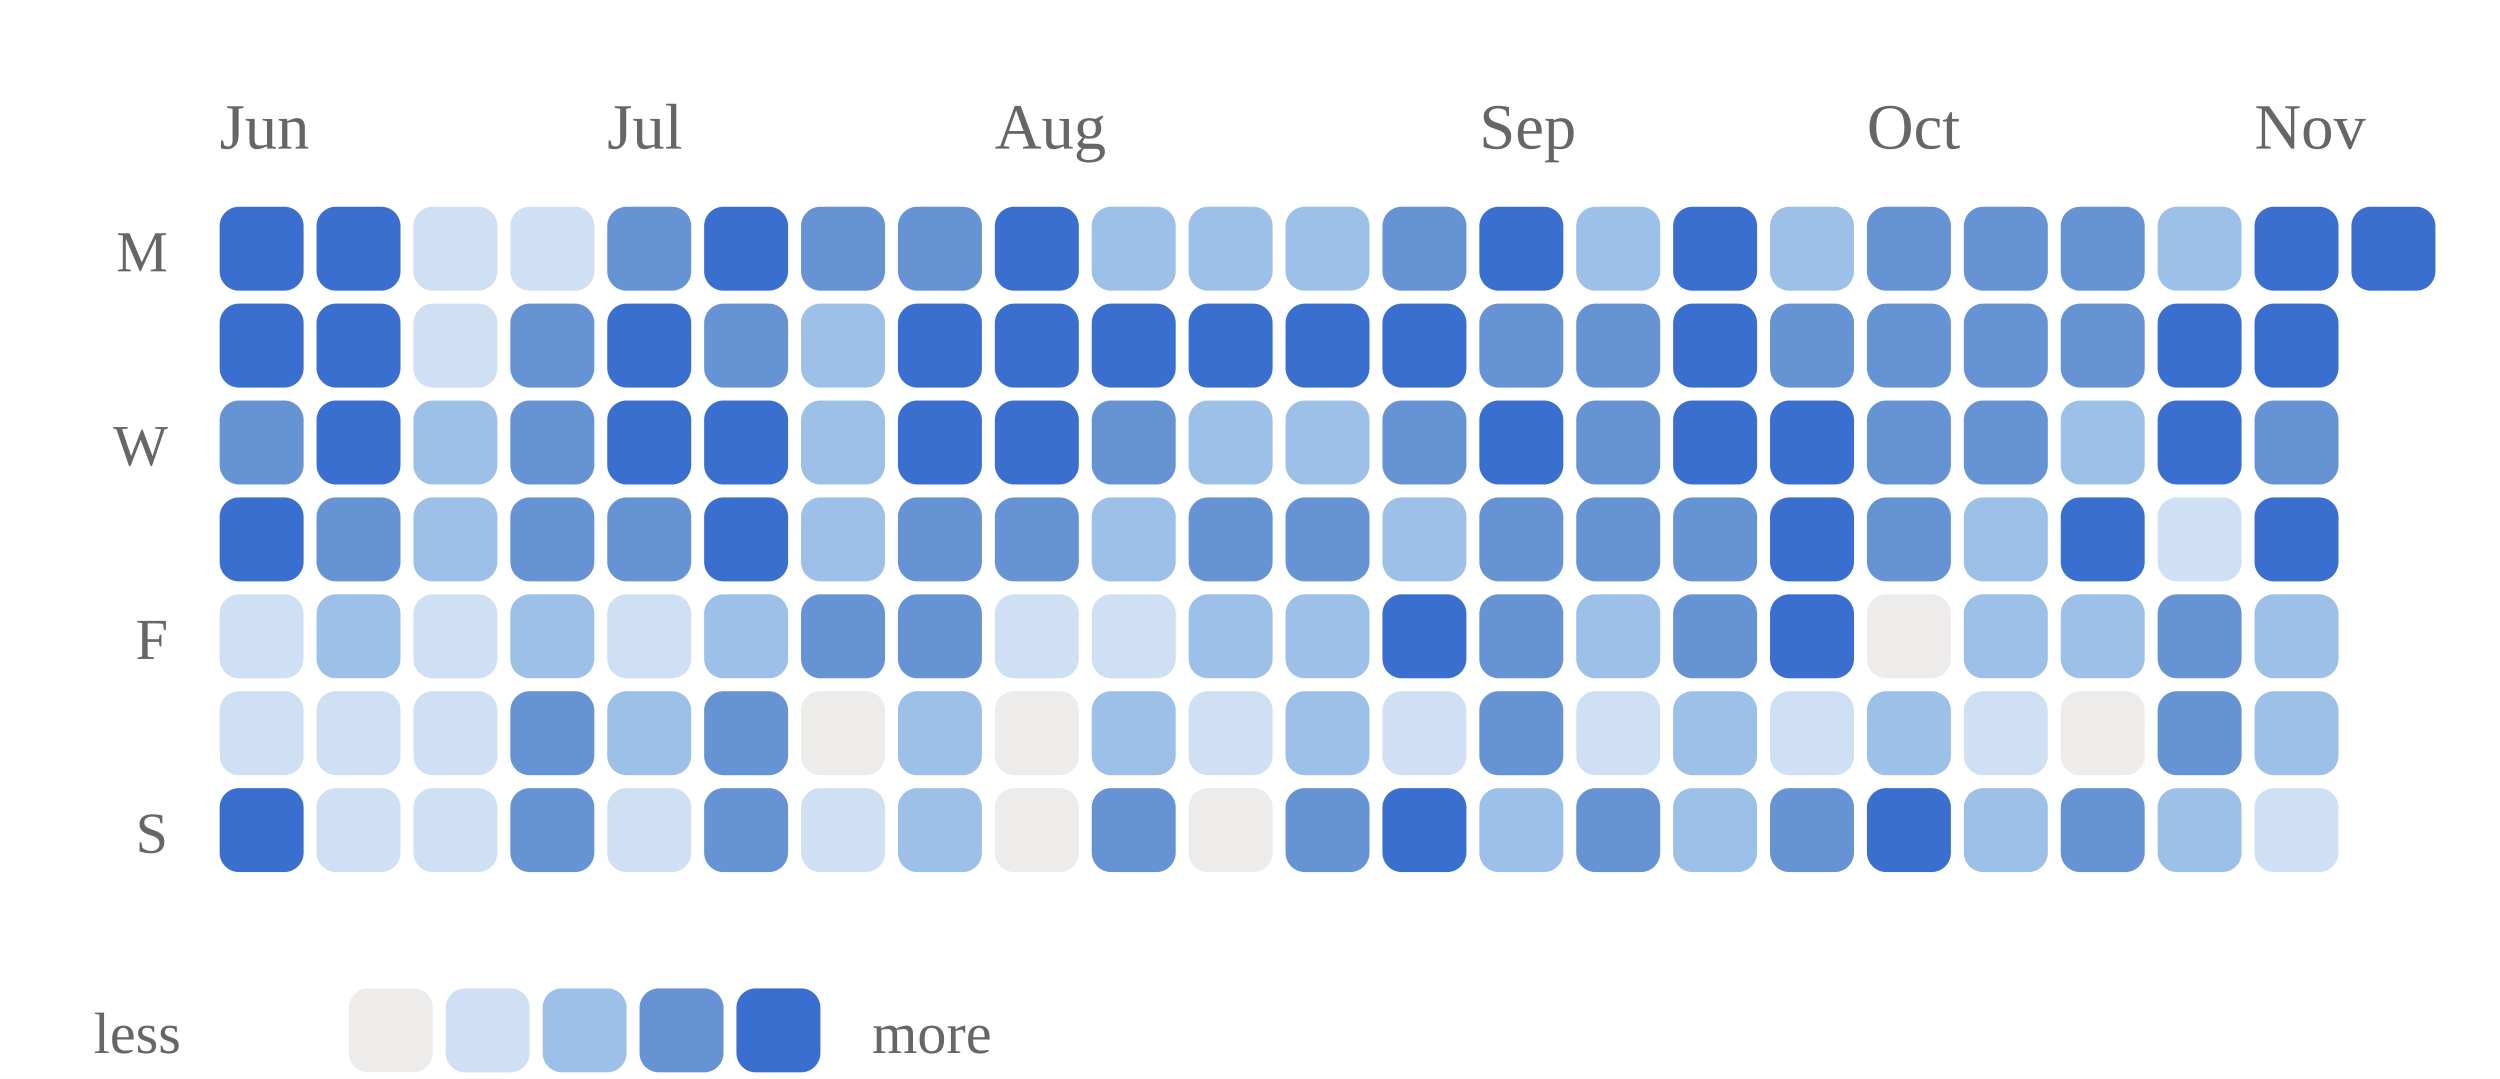
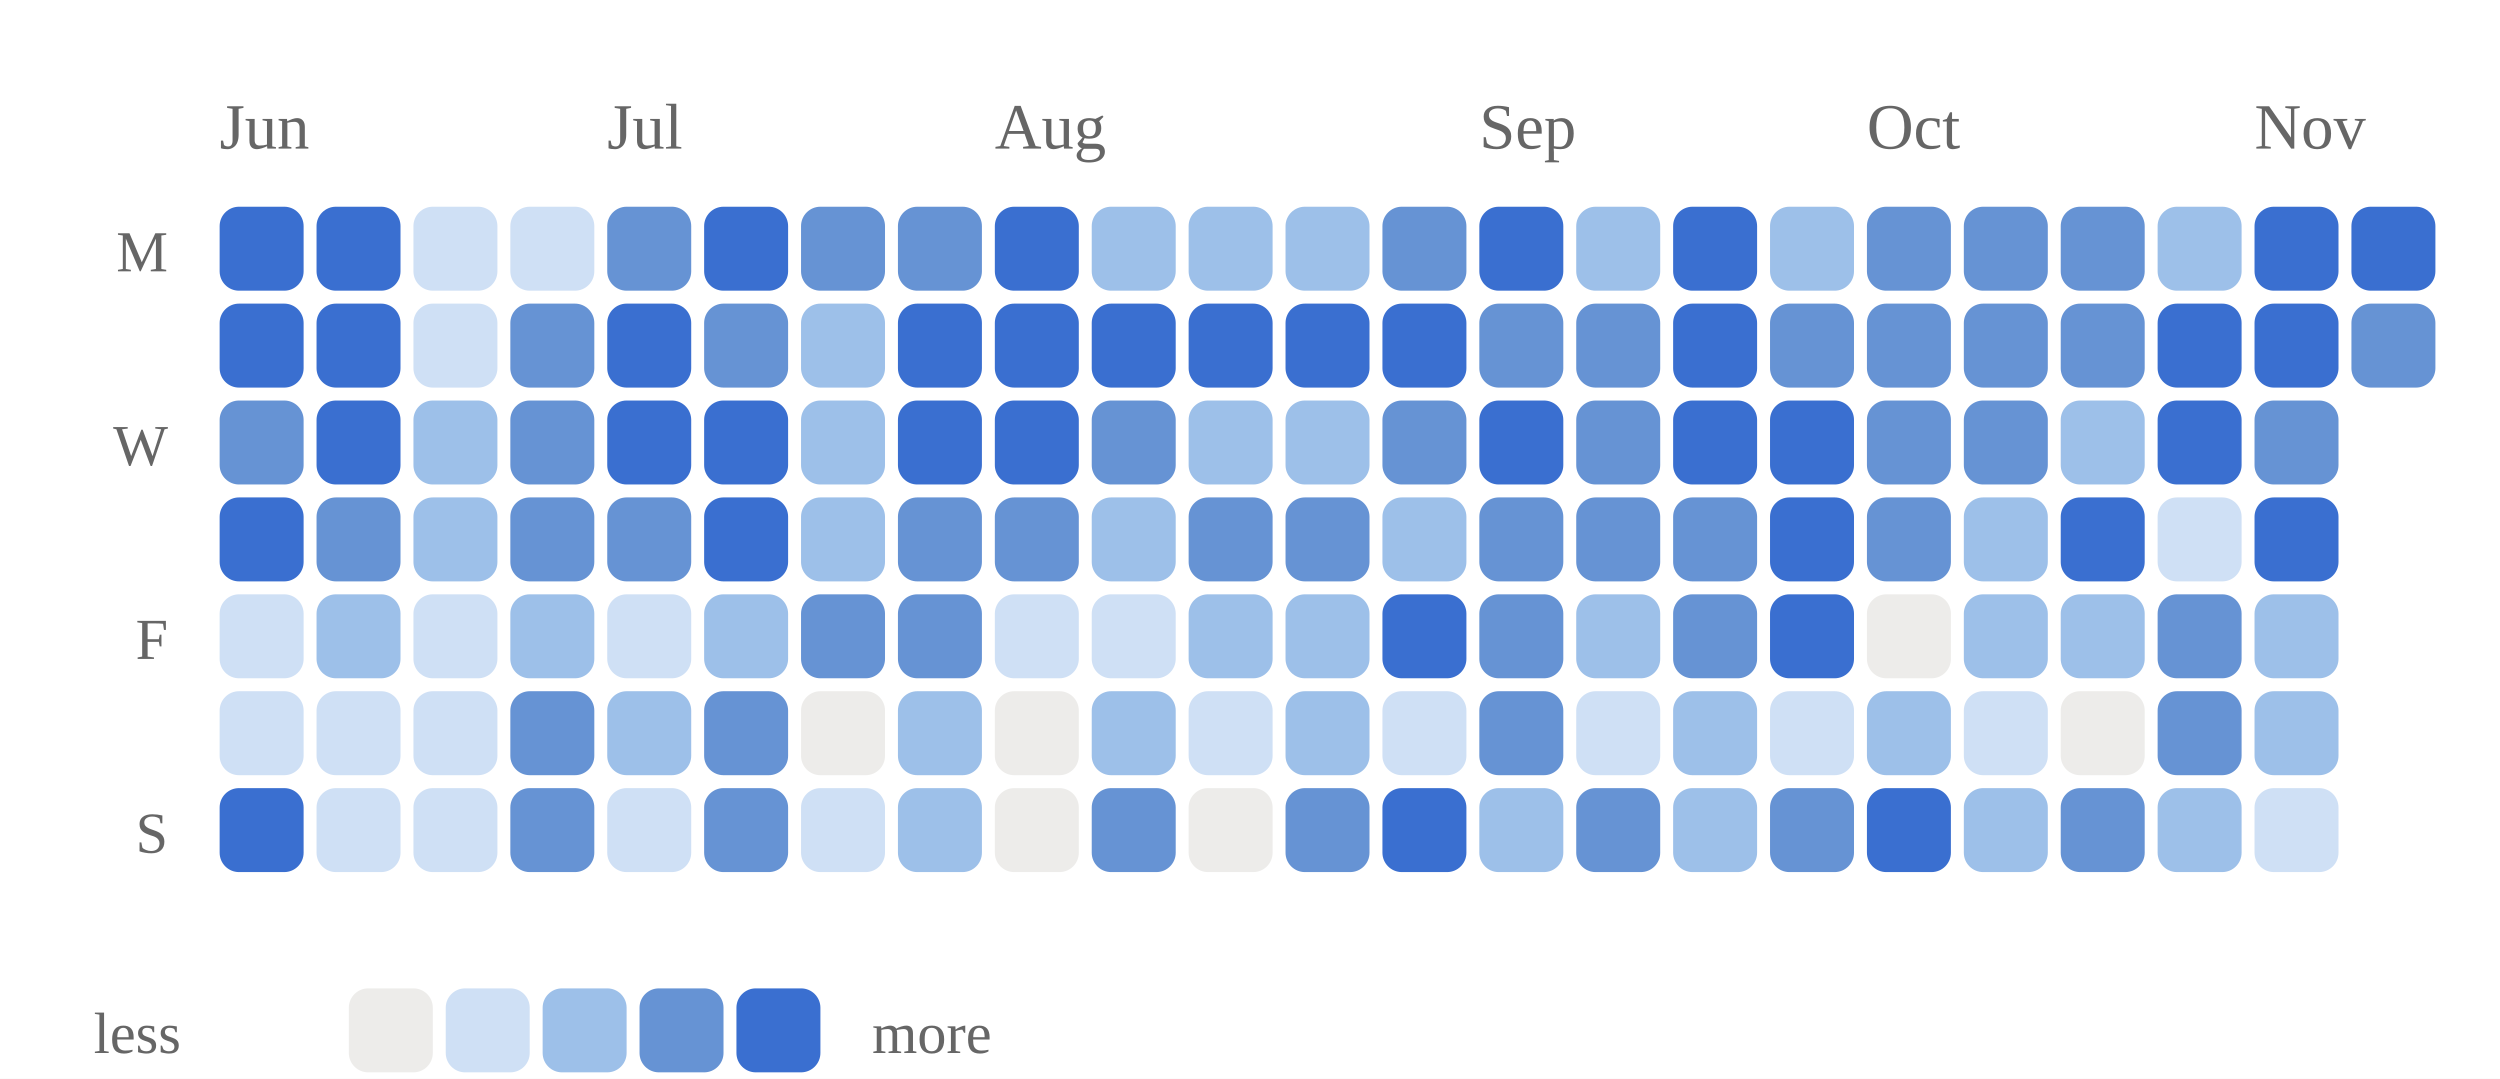
<svg xmlns="http://www.w3.org/2000/svg" viewBox="0 0 387 167" width="100%" role="img" aria-label="Daily study calendar shaded by estimated minutes of study">
  <style>
/* per-skill colour switch: set via a sk-* class on a wrapping element, read
   by the mark rules below (falls back to the neutral accent on aggregate
   charts that aren't scoped to one skill, e.g. the calendar or day-of-week) */
.sk-listening{--pc:#ccc319}
.sk-grammar{--pc:#358d35}
.sk-vocab{--pc:#1fa4d6}
.sk-reading{--pc:#7a49ca}
.sk-writing{--pc:#cd519f}
.sk-speaking{--pc:#d05739}
.p-title{fill:#1a1a1a;font-size:12px;font-weight:700}
.p-sub{fill:#666666;font-size:10px}
.p-unit{fill:#666666;font-size:10px}
.p-axis{fill:#666666;font-size:9.5px}
.p-grid{stroke:#e3e3e3;stroke-width:1;stroke-dasharray:2,3}
.p-base{stroke:#e3e3e3;stroke-width:1}
.p-tick{stroke:#e3e3e3;stroke-width:1}
.p-xlab{fill:#666666;font-size:9px;text-anchor:middle}
.p-line{fill:none;stroke:var(--pc,#3a6fd0);stroke-width:2;stroke-linejoin:round;stroke-linecap:round}
.p-area{fill:var(--pc,#3a6fd0);opacity:.12}
.p-end{fill:var(--pc,#3a6fd0);stroke:#ffffff;stroke-width:2}
.p-endlab{fill:#43454a;font-size:10px;text-anchor:end;font-weight:700}
.b-bar{fill:var(--pc,#3a6fd0)}
.b-bar:hover{fill:#29508f;opacity:.9}
.d-lab{fill:#666666;font-size:10px;text-anchor:middle}
.d-val{fill:#43454a;font-size:10px;text-anchor:middle;font-weight:700}
/* heatmap */
.hm-mon{fill:#666666;font-size:10px}
.hm-dow{fill:#666666;font-size:9px;text-anchor:end}
rect:hover{opacity:.82}
/* horizontal bars */
.h-cat{fill:#1a1a1a;font-size:12px;text-anchor:end;dominant-baseline:middle}
.h-track{fill:#e3e3e3;opacity:.5}
.h-fill{fill:var(--pc,#3a6fd0)}
.h-val{fill:#43454a;font-size:11px;font-weight:700;dominant-baseline:middle}
.ts-lab{fill:#1a1a1a;font-size:11px;font-weight:700}
.ts-val{fill:#666666;font-size:11px}
</style>
  <rect x="0" y="0" width="100%" height="100%" fill="#ffffff" />
  <text class="hm-mon" x="34" y="23">Jun</text>
  <text class="hm-mon" x="94" y="23">Jul</text>
  <text class="hm-mon" x="154" y="23">Aug</text>
  <text class="hm-mon" x="229" y="23">Sep</text>
  <text class="hm-mon" x="289" y="23">Oct</text>
  <text class="hm-mon" x="349" y="23">Nov</text>
  <text class="hm-dow" x="26" y="42">M</text>
  <text class="hm-dow" x="26" y="72">W</text>
  <text class="hm-dow" x="26" y="102">F</text>
  <text class="hm-dow" x="26" y="132">S</text>
  <rect x="34" y="32" width="13" height="13" rx="3" fill="#3a6fd0" />
  <rect x="34" y="47" width="13" height="13" rx="3" fill="#3a6fd0" />
  <rect x="34" y="62" width="13" height="13" rx="3" fill="#6693d4" />
  <rect x="34" y="77" width="13" height="13" rx="3" fill="#3a6fd0" />
  <rect x="34" y="92" width="13" height="13" rx="3" fill="#cfe0f5" />
  <rect x="34" y="107" width="13" height="13" rx="3" fill="#cfe0f5" />
  <rect x="34" y="122" width="13" height="13" rx="3" fill="#3a6fd0" />
  <rect x="49" y="32" width="13" height="13" rx="3" fill="#3a6fd0" />
  <rect x="49" y="47" width="13" height="13" rx="3" fill="#3a6fd0" />
  <rect x="49" y="62" width="13" height="13" rx="3" fill="#3a6fd0" />
  <rect x="49" y="77" width="13" height="13" rx="3" fill="#6693d4" />
  <rect x="49" y="92" width="13" height="13" rx="3" fill="#9dc0e9" />
  <rect x="49" y="107" width="13" height="13" rx="3" fill="#cfe0f5" />
  <rect x="49" y="122" width="13" height="13" rx="3" fill="#cfe0f5" />
  <rect x="64" y="32" width="13" height="13" rx="3" fill="#cfe0f5" />
  <rect x="64" y="47" width="13" height="13" rx="3" fill="#cfe0f5" />
  <rect x="64" y="62" width="13" height="13" rx="3" fill="#9dc0e9" />
  <rect x="64" y="77" width="13" height="13" rx="3" fill="#9dc0e9" />
  <rect x="64" y="92" width="13" height="13" rx="3" fill="#cfe0f5" />
  <rect x="64" y="107" width="13" height="13" rx="3" fill="#cfe0f5" />
  <rect x="64" y="122" width="13" height="13" rx="3" fill="#cfe0f5" />
  <rect x="79" y="32" width="13" height="13" rx="3" fill="#cfe0f5" />
  <rect x="79" y="47" width="13" height="13" rx="3" fill="#6693d4" />
  <rect x="79" y="62" width="13" height="13" rx="3" fill="#6693d4" />
  <rect x="79" y="77" width="13" height="13" rx="3" fill="#6693d4" />
  <rect x="79" y="92" width="13" height="13" rx="3" fill="#9dc0e9" />
  <rect x="79" y="107" width="13" height="13" rx="3" fill="#6693d4" />
  <rect x="79" y="122" width="13" height="13" rx="3" fill="#6693d4" />
  <rect x="94" y="32" width="13" height="13" rx="3" fill="#6693d4" />
  <rect x="94" y="47" width="13" height="13" rx="3" fill="#3a6fd0" />
  <rect x="94" y="62" width="13" height="13" rx="3" fill="#3a6fd0" />
  <rect x="94" y="77" width="13" height="13" rx="3" fill="#6693d4" />
  <rect x="94" y="92" width="13" height="13" rx="3" fill="#cfe0f5" />
  <rect x="94" y="107" width="13" height="13" rx="3" fill="#9dc0e9" />
  <rect x="94" y="122" width="13" height="13" rx="3" fill="#cfe0f5" />
  <rect x="109" y="32" width="13" height="13" rx="3" fill="#3a6fd0" />
  <rect x="109" y="47" width="13" height="13" rx="3" fill="#6693d4" />
  <rect x="109" y="62" width="13" height="13" rx="3" fill="#3a6fd0" />
  <rect x="109" y="77" width="13" height="13" rx="3" fill="#3a6fd0" />
  <rect x="109" y="92" width="13" height="13" rx="3" fill="#9dc0e9" />
  <rect x="109" y="107" width="13" height="13" rx="3" fill="#6693d4" />
  <rect x="109" y="122" width="13" height="13" rx="3" fill="#6693d4" />
  <rect x="124" y="32" width="13" height="13" rx="3" fill="#6693d4" />
  <rect x="124" y="47" width="13" height="13" rx="3" fill="#9dc0e9" />
  <rect x="124" y="62" width="13" height="13" rx="3" fill="#9dc0e9" />
  <rect x="124" y="77" width="13" height="13" rx="3" fill="#9dc0e9" />
  <rect x="124" y="92" width="13" height="13" rx="3" fill="#6693d4" />
  <rect x="124" y="107" width="13" height="13" rx="3" fill="#edecea" />
  <rect x="124" y="122" width="13" height="13" rx="3" fill="#cfe0f5" />
  <rect x="139" y="32" width="13" height="13" rx="3" fill="#6693d4" />
  <rect x="139" y="47" width="13" height="13" rx="3" fill="#3a6fd0" />
  <rect x="139" y="62" width="13" height="13" rx="3" fill="#3a6fd0" />
  <rect x="139" y="77" width="13" height="13" rx="3" fill="#6693d4" />
  <rect x="139" y="92" width="13" height="13" rx="3" fill="#6693d4" />
  <rect x="139" y="107" width="13" height="13" rx="3" fill="#9dc0e9" />
  <rect x="139" y="122" width="13" height="13" rx="3" fill="#9dc0e9" />
  <rect x="154" y="32" width="13" height="13" rx="3" fill="#3a6fd0" />
  <rect x="154" y="47" width="13" height="13" rx="3" fill="#3a6fd0" />
  <rect x="154" y="62" width="13" height="13" rx="3" fill="#3a6fd0" />
  <rect x="154" y="77" width="13" height="13" rx="3" fill="#6693d4" />
  <rect x="154" y="92" width="13" height="13" rx="3" fill="#cfe0f5" />
  <rect x="154" y="107" width="13" height="13" rx="3" fill="#edecea" />
  <rect x="154" y="122" width="13" height="13" rx="3" fill="#edecea" />
  <rect x="169" y="32" width="13" height="13" rx="3" fill="#9dc0e9" />
  <rect x="169" y="47" width="13" height="13" rx="3" fill="#3a6fd0" />
  <rect x="169" y="62" width="13" height="13" rx="3" fill="#6693d4" />
  <rect x="169" y="77" width="13" height="13" rx="3" fill="#9dc0e9" />
  <rect x="169" y="92" width="13" height="13" rx="3" fill="#cfe0f5" />
  <rect x="169" y="107" width="13" height="13" rx="3" fill="#9dc0e9" />
  <rect x="169" y="122" width="13" height="13" rx="3" fill="#6693d4" />
  <rect x="184" y="32" width="13" height="13" rx="3" fill="#9dc0e9" />
  <rect x="184" y="47" width="13" height="13" rx="3" fill="#3a6fd0" />
  <rect x="184" y="62" width="13" height="13" rx="3" fill="#9dc0e9" />
  <rect x="184" y="77" width="13" height="13" rx="3" fill="#6693d4" />
  <rect x="184" y="92" width="13" height="13" rx="3" fill="#9dc0e9" />
  <rect x="184" y="107" width="13" height="13" rx="3" fill="#cfe0f5" />
  <rect x="184" y="122" width="13" height="13" rx="3" fill="#edecea" />
  <rect x="199" y="32" width="13" height="13" rx="3" fill="#9dc0e9" />
  <rect x="199" y="47" width="13" height="13" rx="3" fill="#3a6fd0" />
  <rect x="199" y="62" width="13" height="13" rx="3" fill="#9dc0e9" />
  <rect x="199" y="77" width="13" height="13" rx="3" fill="#6693d4" />
  <rect x="199" y="92" width="13" height="13" rx="3" fill="#9dc0e9" />
  <rect x="199" y="107" width="13" height="13" rx="3" fill="#9dc0e9" />
  <rect x="199" y="122" width="13" height="13" rx="3" fill="#6693d4" />
  <rect x="214" y="32" width="13" height="13" rx="3" fill="#6693d4" />
  <rect x="214" y="47" width="13" height="13" rx="3" fill="#3a6fd0" />
  <rect x="214" y="62" width="13" height="13" rx="3" fill="#6693d4" />
  <rect x="214" y="77" width="13" height="13" rx="3" fill="#9dc0e9" />
  <rect x="214" y="92" width="13" height="13" rx="3" fill="#3a6fd0" />
  <rect x="214" y="107" width="13" height="13" rx="3" fill="#cfe0f5" />
  <rect x="214" y="122" width="13" height="13" rx="3" fill="#3a6fd0" />
  <rect x="229" y="32" width="13" height="13" rx="3" fill="#3a6fd0" />
  <rect x="229" y="47" width="13" height="13" rx="3" fill="#6693d4" />
  <rect x="229" y="62" width="13" height="13" rx="3" fill="#3a6fd0" />
  <rect x="229" y="77" width="13" height="13" rx="3" fill="#6693d4" />
  <rect x="229" y="92" width="13" height="13" rx="3" fill="#6693d4" />
  <rect x="229" y="107" width="13" height="13" rx="3" fill="#6693d4" />
  <rect x="229" y="122" width="13" height="13" rx="3" fill="#9dc0e9" />
  <rect x="244" y="32" width="13" height="13" rx="3" fill="#9dc0e9" />
  <rect x="244" y="47" width="13" height="13" rx="3" fill="#6693d4" />
  <rect x="244" y="62" width="13" height="13" rx="3" fill="#6693d4" />
  <rect x="244" y="77" width="13" height="13" rx="3" fill="#6693d4" />
  <rect x="244" y="92" width="13" height="13" rx="3" fill="#9dc0e9" />
  <rect x="244" y="107" width="13" height="13" rx="3" fill="#cfe0f5" />
  <rect x="244" y="122" width="13" height="13" rx="3" fill="#6693d4" />
  <rect x="259" y="32" width="13" height="13" rx="3" fill="#3a6fd0" />
  <rect x="259" y="47" width="13" height="13" rx="3" fill="#3a6fd0" />
  <rect x="259" y="62" width="13" height="13" rx="3" fill="#3a6fd0" />
  <rect x="259" y="77" width="13" height="13" rx="3" fill="#6693d4" />
  <rect x="259" y="92" width="13" height="13" rx="3" fill="#6693d4" />
  <rect x="259" y="107" width="13" height="13" rx="3" fill="#9dc0e9" />
  <rect x="259" y="122" width="13" height="13" rx="3" fill="#9dc0e9" />
  <rect x="274" y="32" width="13" height="13" rx="3" fill="#9dc0e9" />
  <rect x="274" y="47" width="13" height="13" rx="3" fill="#6693d4" />
  <rect x="274" y="62" width="13" height="13" rx="3" fill="#3a6fd0" />
  <rect x="274" y="77" width="13" height="13" rx="3" fill="#3a6fd0" />
  <rect x="274" y="92" width="13" height="13" rx="3" fill="#3a6fd0" />
  <rect x="274" y="107" width="13" height="13" rx="3" fill="#cfe0f5" />
  <rect x="274" y="122" width="13" height="13" rx="3" fill="#6693d4" />
  <rect x="289" y="32" width="13" height="13" rx="3" fill="#6693d4" />
  <rect x="289" y="47" width="13" height="13" rx="3" fill="#6693d4" />
  <rect x="289" y="62" width="13" height="13" rx="3" fill="#6693d4" />
  <rect x="289" y="77" width="13" height="13" rx="3" fill="#6693d4" />
  <rect x="289" y="92" width="13" height="13" rx="3" fill="#edecea" />
  <rect x="289" y="107" width="13" height="13" rx="3" fill="#9dc0e9" />
  <rect x="289" y="122" width="13" height="13" rx="3" fill="#3a6fd0" />
  <rect x="304" y="32" width="13" height="13" rx="3" fill="#6693d4" />
  <rect x="304" y="47" width="13" height="13" rx="3" fill="#6693d4" />
  <rect x="304" y="62" width="13" height="13" rx="3" fill="#6693d4" />
  <rect x="304" y="77" width="13" height="13" rx="3" fill="#9dc0e9" />
  <rect x="304" y="92" width="13" height="13" rx="3" fill="#9dc0e9" />
  <rect x="304" y="107" width="13" height="13" rx="3" fill="#cfe0f5" />
  <rect x="304" y="122" width="13" height="13" rx="3" fill="#9dc0e9" />
  <rect x="319" y="32" width="13" height="13" rx="3" fill="#6693d4" />
  <rect x="319" y="47" width="13" height="13" rx="3" fill="#6693d4" />
  <rect x="319" y="62" width="13" height="13" rx="3" fill="#9dc0e9" />
  <rect x="319" y="77" width="13" height="13" rx="3" fill="#3a6fd0" />
  <rect x="319" y="92" width="13" height="13" rx="3" fill="#9dc0e9" />
  <rect x="319" y="107" width="13" height="13" rx="3" fill="#edecea" />
  <rect x="319" y="122" width="13" height="13" rx="3" fill="#6693d4" />
  <rect x="334" y="32" width="13" height="13" rx="3" fill="#9dc0e9" />
  <rect x="334" y="47" width="13" height="13" rx="3" fill="#3a6fd0" />
  <rect x="334" y="62" width="13" height="13" rx="3" fill="#3a6fd0" />
  <rect x="334" y="77" width="13" height="13" rx="3" fill="#cfe0f5" />
  <rect x="334" y="92" width="13" height="13" rx="3" fill="#6693d4" />
  <rect x="334" y="107" width="13" height="13" rx="3" fill="#6693d4" />
  <rect x="334" y="122" width="13" height="13" rx="3" fill="#9dc0e9" />
  <rect x="349" y="32" width="13" height="13" rx="3" fill="#3a6fd0" />
  <rect x="349" y="47" width="13" height="13" rx="3" fill="#3a6fd0" />
  <rect x="349" y="62" width="13" height="13" rx="3" fill="#6693d4" />
  <rect x="349" y="77" width="13" height="13" rx="3" fill="#3a6fd0" />
  <rect x="349" y="92" width="13" height="13" rx="3" fill="#9dc0e9" />
  <rect x="349" y="107" width="13" height="13" rx="3" fill="#9dc0e9" />
  <rect x="349" y="122" width="13" height="13" rx="3" fill="#cfe0f5" />
  <rect x="364" y="32" width="13" height="13" rx="3" fill="#3a6fd0" />
+   <rect x="364" y="47" width="13" height="13" rx="3" fill="#6693d4" />
  <text class="hm-dow" x="28" y="163">less</text>
  <rect x="54" y="153" width="13" height="13" rx="3" fill="#edecea" />
  <rect x="69" y="153" width="13" height="13" rx="3" fill="#cfe0f5" />
  <rect x="84" y="153" width="13" height="13" rx="3" fill="#9dc0e9" />
  <rect x="99" y="153" width="13" height="13" rx="3" fill="#6693d4" />
  <rect x="114" y="153" width="13" height="13" rx="3" fill="#3a6fd0" />
  <text class="hm-dow" style="text-anchor:start" x="135" y="163">more</text>
</svg>
